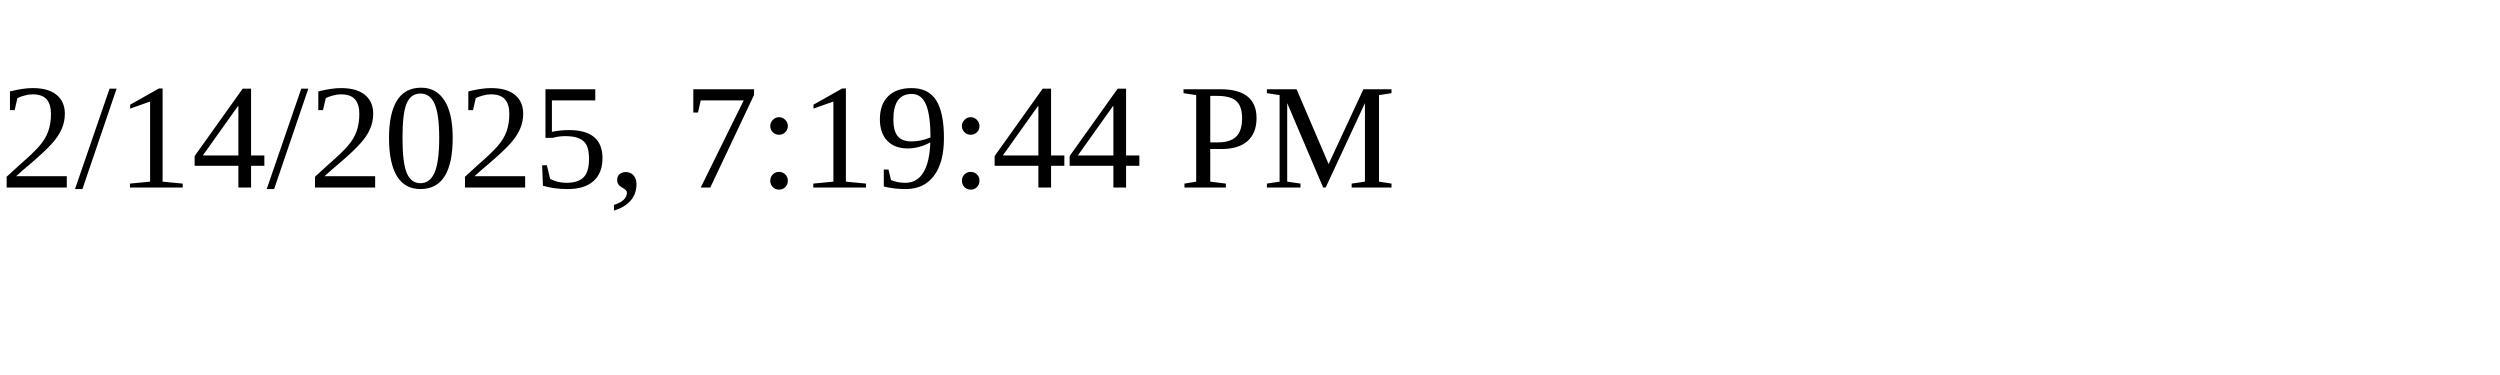
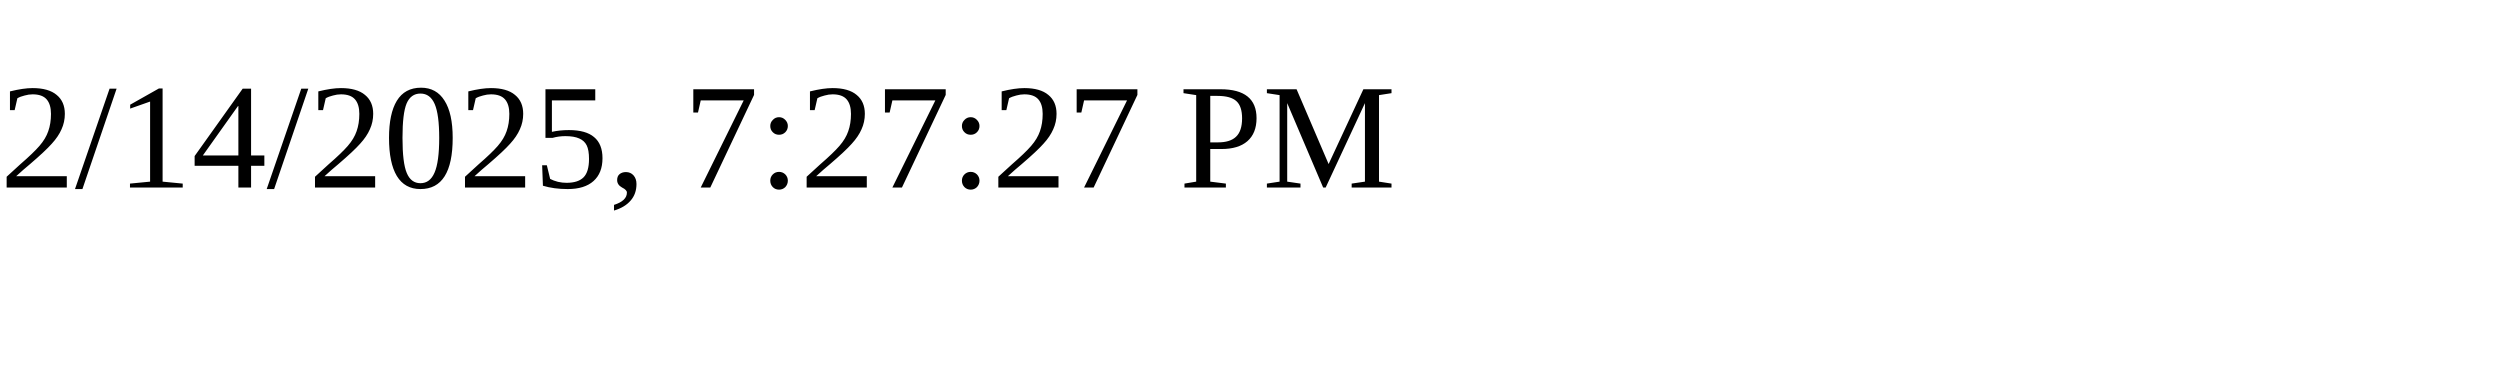
<svg xmlns="http://www.w3.org/2000/svg" height="30" width="200">
-   <text x="0" y="15">2/14/2025, 7:19:44 PM</text>
+   <text x="0" y="15">2/14/2025, 7:27:27 PM</text>
</svg>
